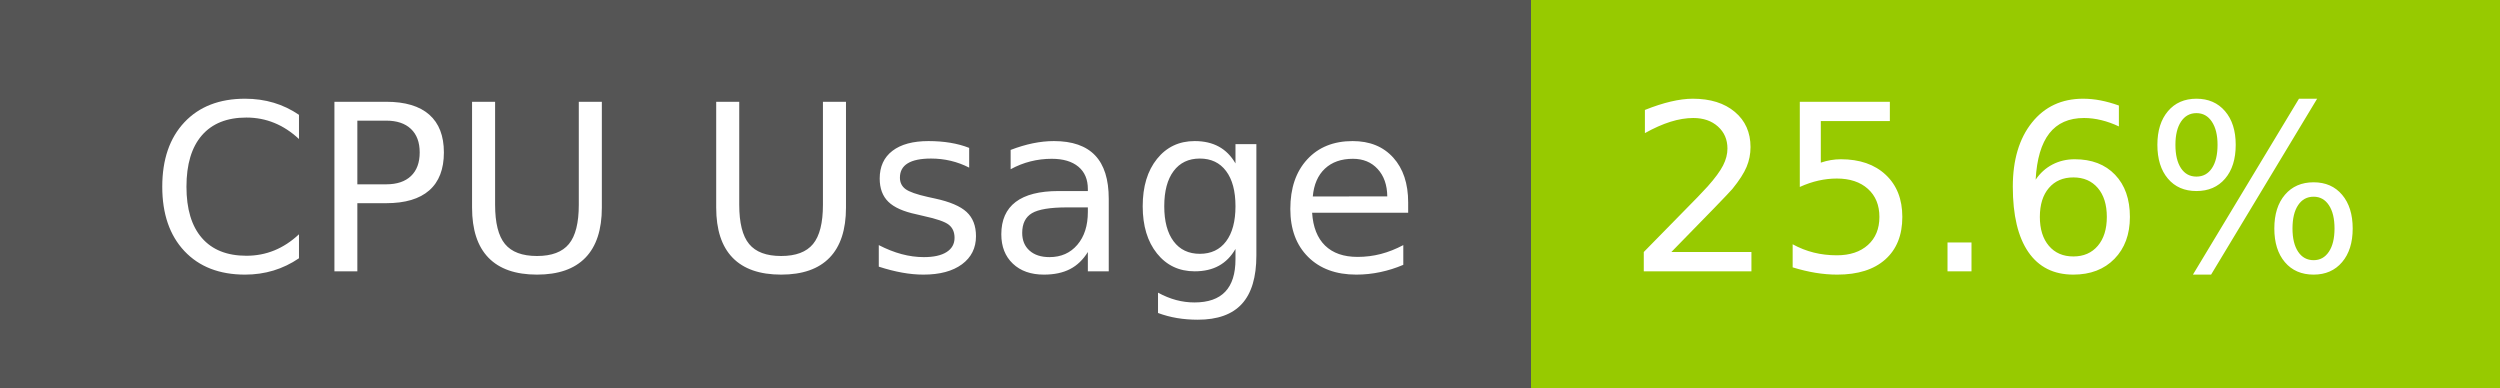
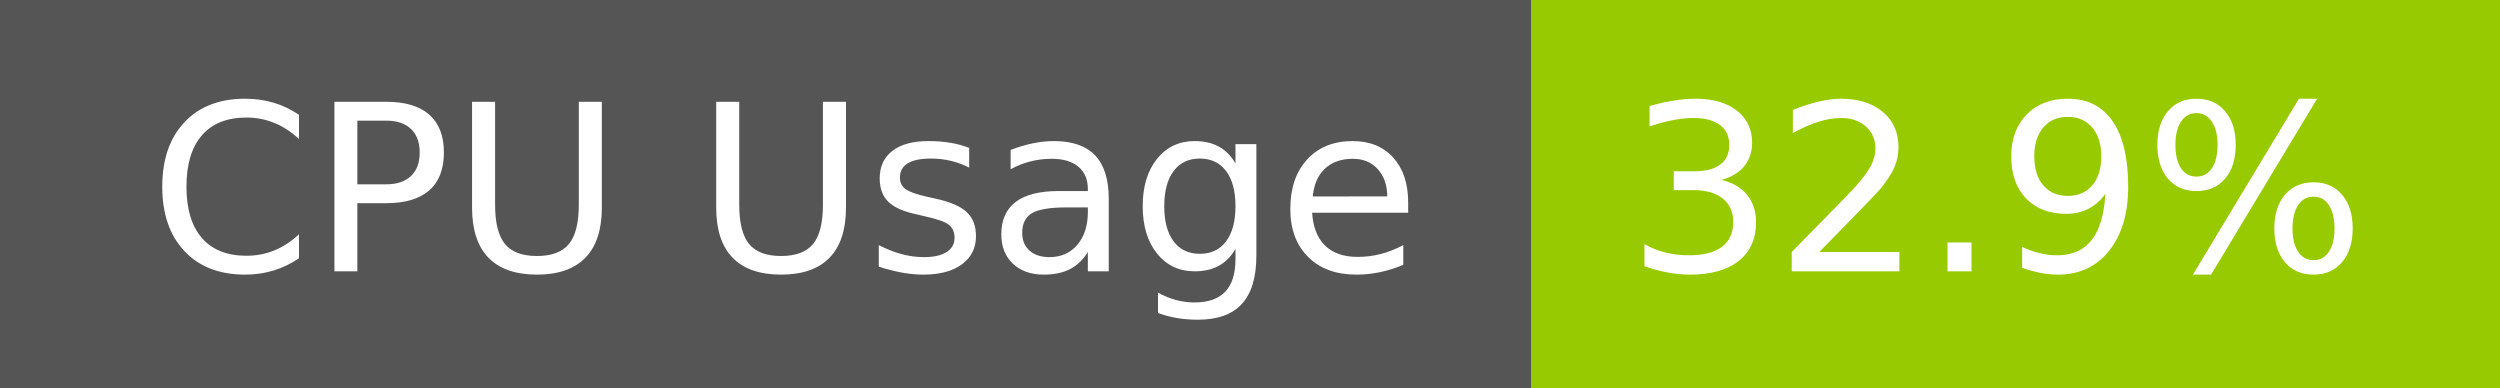
- <svg xmlns="http://www.w3.org/2000/svg" width="129" height="20" role="img" aria-label="CPU Usage: 25.6%">
+ <svg xmlns="http://www.w3.org/2000/svg" width="129" height="20" role="img" aria-label="CPU Usage: 32.9%">
  <g shape-rendering="crispEdges">
    <rect width="79" height="20" fill="#555" />
    <rect x="79" width="50" height="20" fill="#97ca00" />
  </g>
  <g fill="#fff" text-anchor="middle" font-family="Verdana,Geneva,DejaVu Sans,sans-serif" text-rendering="geometricPrecision" font-size="120">
    <text x="405" y="140" transform="scale(.1)" fill="#fff" textLength="665">CPU Usage</text>
-     <text x="1030" y="140" transform="scale(.1)" fill="#fff" textLength="390">25.6%</text>
+     <text x="1030" y="140" transform="scale(.1)" fill="#fff" textLength="390">32.9%</text>
  </g>
</svg>
